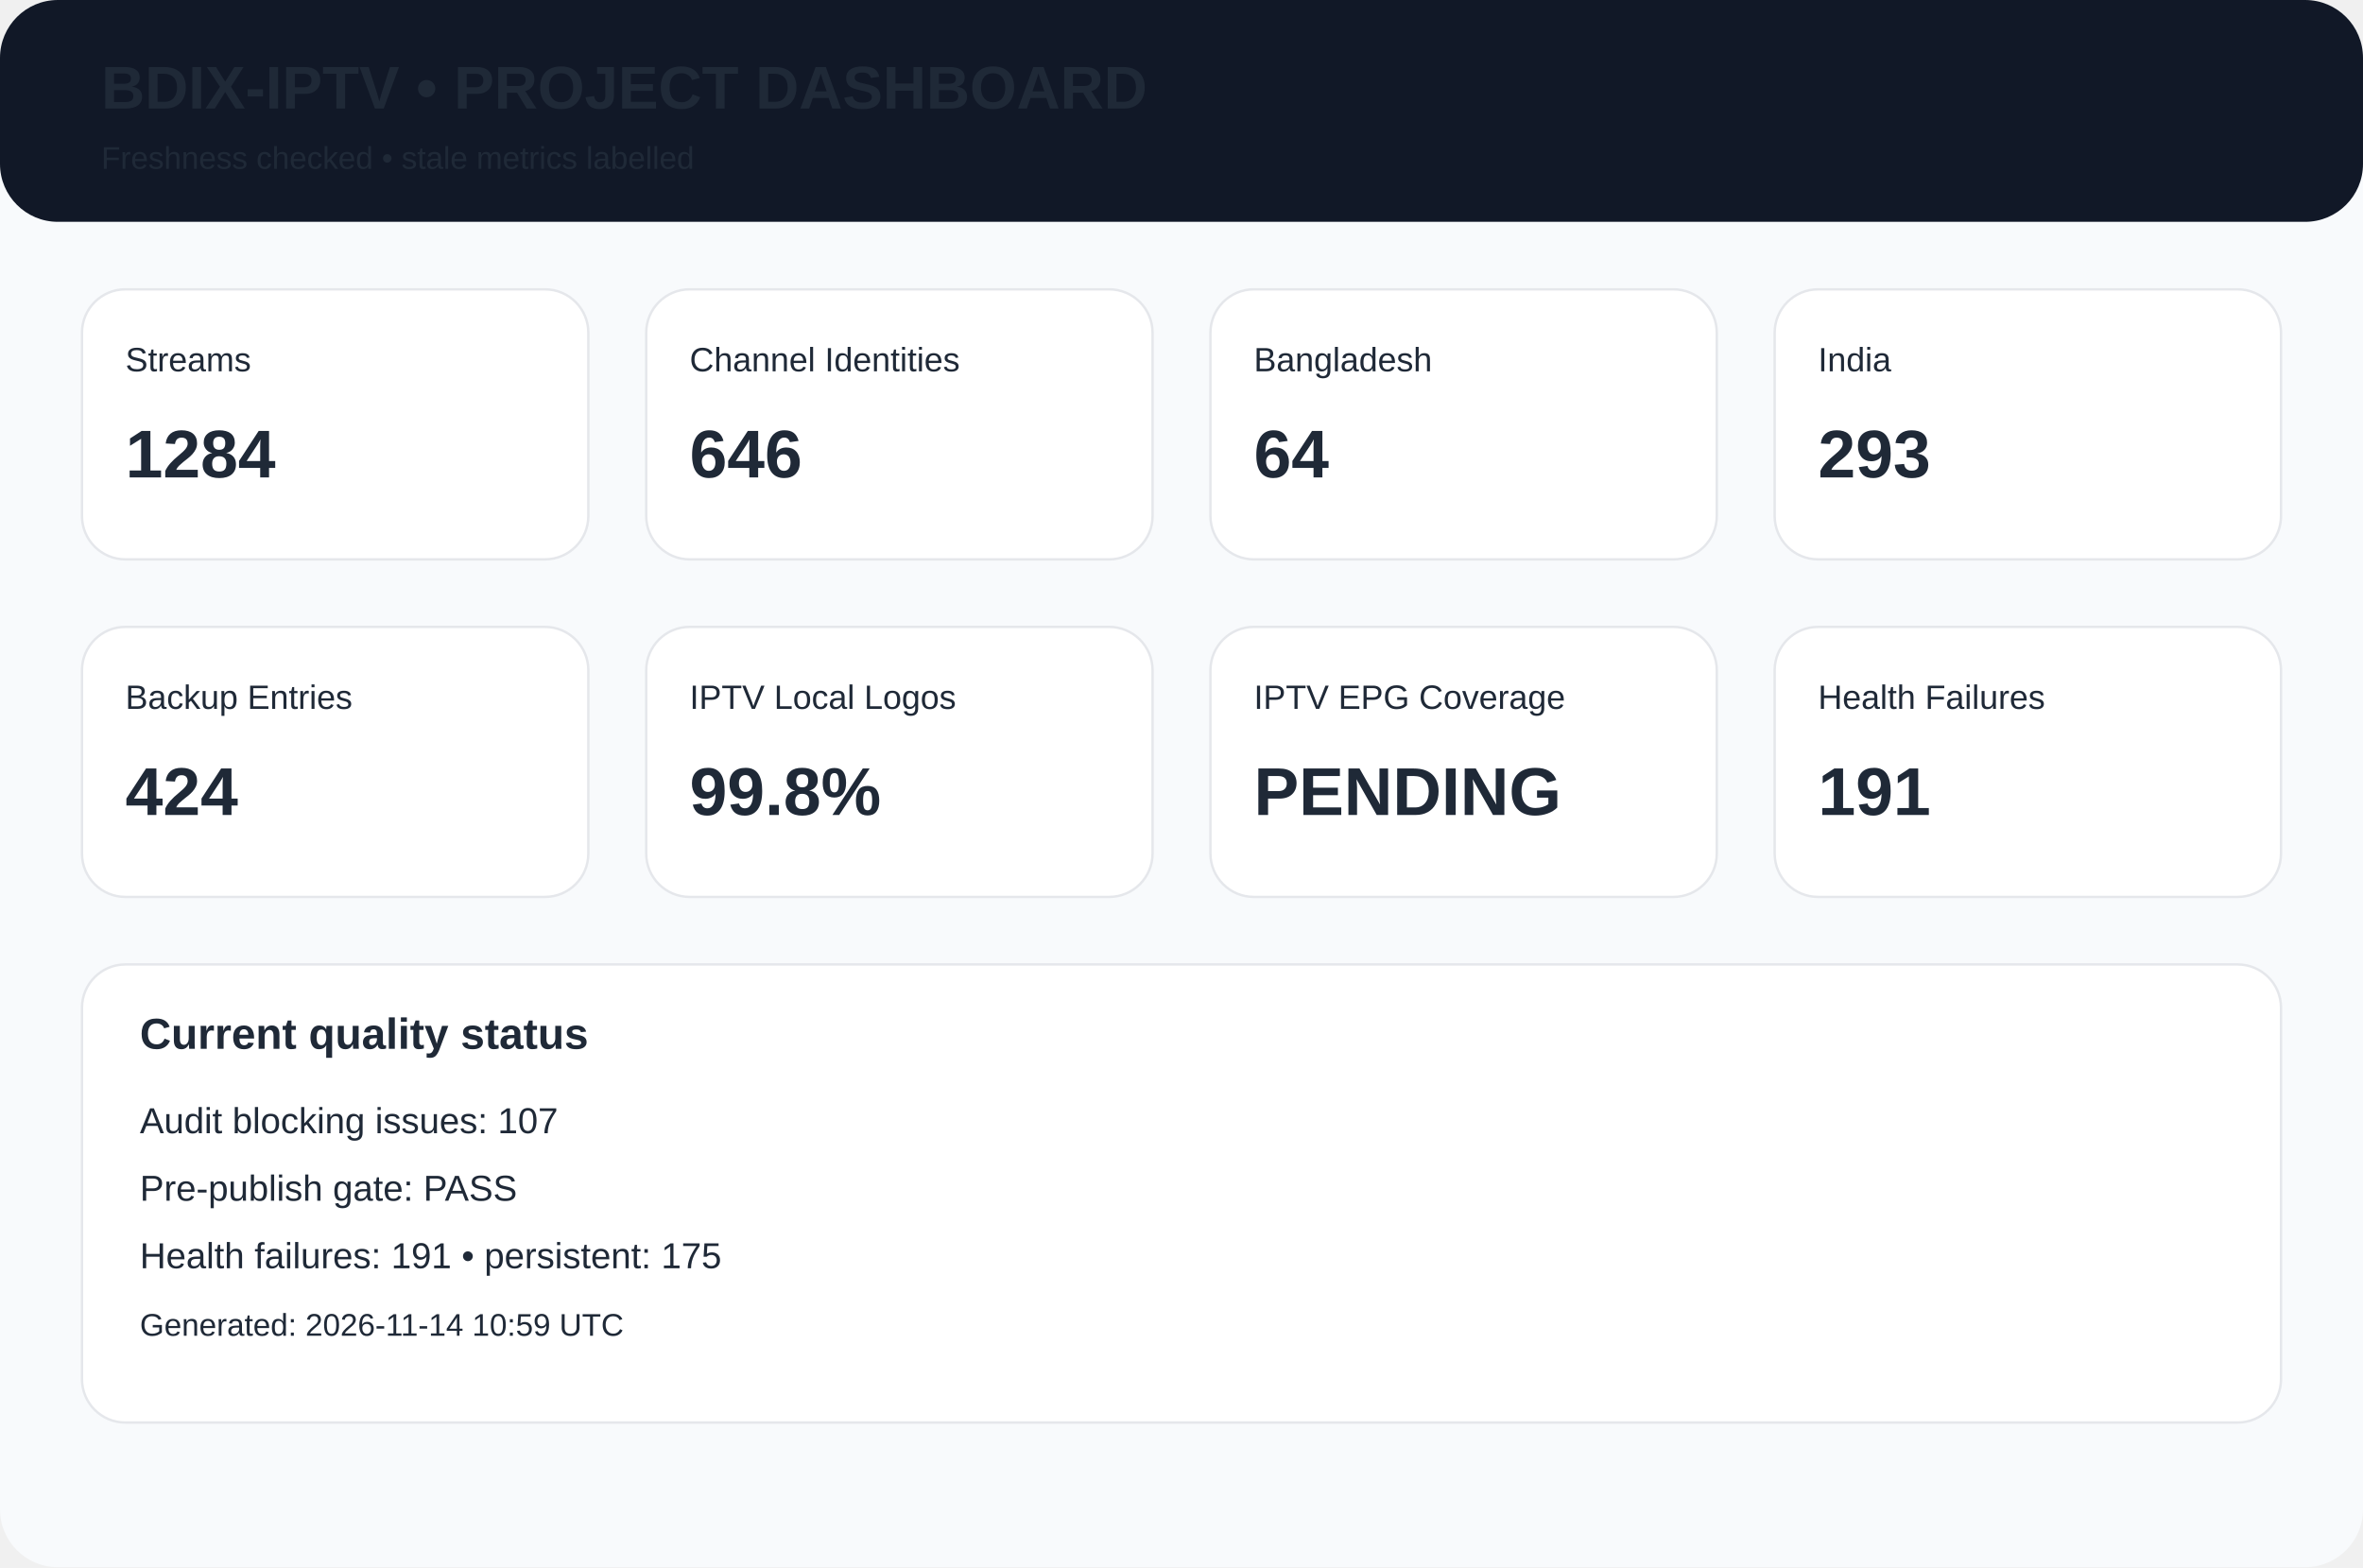
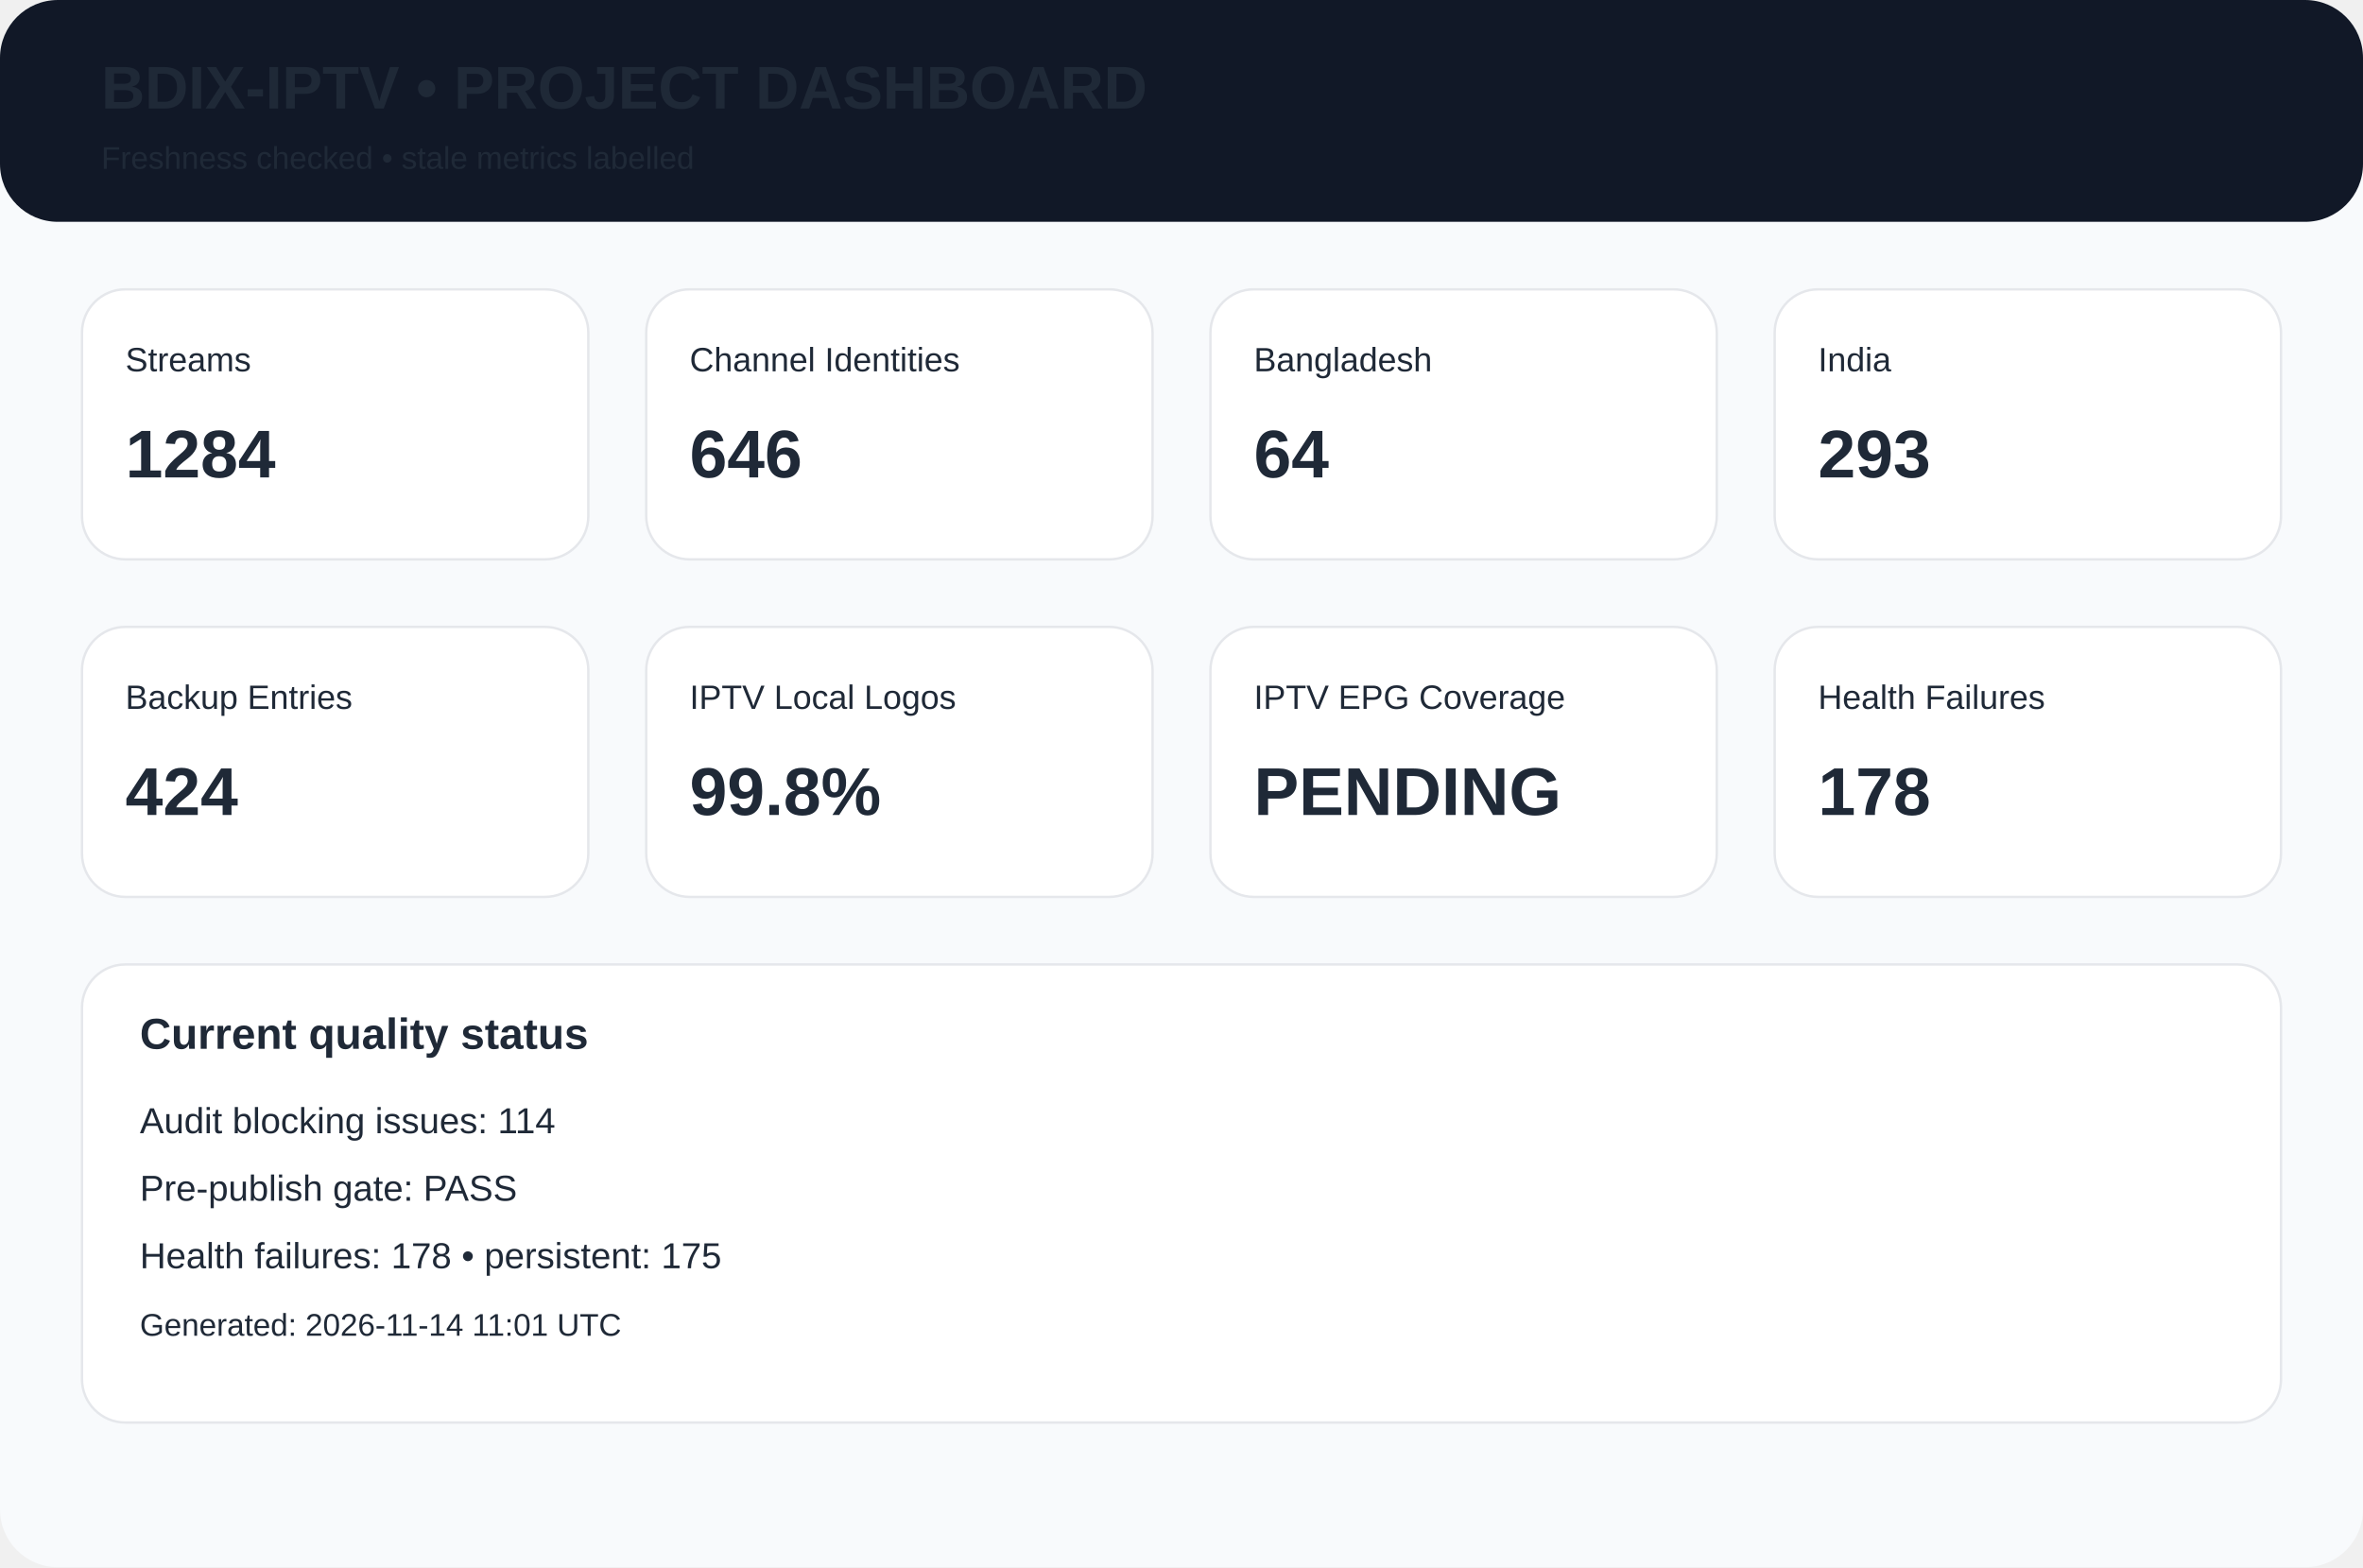
<svg xmlns="http://www.w3.org/2000/svg" width="980" height="650" viewBox="0 0 980 650">
  <rect width="980" height="650" rx="24" fill="#f8fafc" />
  <rect width="980" height="92" rx="24" fill="#111827" />
  <text x="42" y="45" font-family="Arial,Helvetica,sans-serif" font-size="25px" font-weight="700" fill="#1f2937">BDIX-IPTV • PROJECT DASHBOARD</text>
  <text x="42" y="70" font-family="Arial,Helvetica,sans-serif" font-size="13px" font-weight="400" fill="#1f2937">Freshness checked • stale metrics labelled</text>
  <rect x="34" y="120" width="210" height="112" rx="18" fill="white" stroke="#e5e7eb" />
  <text x="52" y="154" font-family="Arial,Helvetica,sans-serif" font-size="14px" font-weight="400" fill="#1f2937">Streams</text>
  <text x="52" y="198" font-family="Arial,Helvetica,sans-serif" font-size="28px" font-weight="700" fill="#1f2937">1284</text>
  <rect x="268" y="120" width="210" height="112" rx="18" fill="white" stroke="#e5e7eb" />
  <text x="286" y="154" font-family="Arial,Helvetica,sans-serif" font-size="14px" font-weight="400" fill="#1f2937">Channel Identities</text>
  <text x="286" y="198" font-family="Arial,Helvetica,sans-serif" font-size="28px" font-weight="700" fill="#1f2937">646</text>
  <rect x="502" y="120" width="210" height="112" rx="18" fill="white" stroke="#e5e7eb" />
  <text x="520" y="154" font-family="Arial,Helvetica,sans-serif" font-size="14px" font-weight="400" fill="#1f2937">Bangladesh</text>
  <text x="520" y="198" font-family="Arial,Helvetica,sans-serif" font-size="28px" font-weight="700" fill="#1f2937">64</text>
  <rect x="736" y="120" width="210" height="112" rx="18" fill="white" stroke="#e5e7eb" />
  <text x="754" y="154" font-family="Arial,Helvetica,sans-serif" font-size="14px" font-weight="400" fill="#1f2937">India</text>
  <text x="754" y="198" font-family="Arial,Helvetica,sans-serif" font-size="28px" font-weight="700" fill="#1f2937">293</text>
  <rect x="34" y="260" width="210" height="112" rx="18" fill="white" stroke="#e5e7eb" />
  <text x="52" y="294" font-family="Arial,Helvetica,sans-serif" font-size="14px" font-weight="400" fill="#1f2937">Backup Entries</text>
  <text x="52" y="338" font-family="Arial,Helvetica,sans-serif" font-size="28px" font-weight="700" fill="#1f2937">424</text>
  <rect x="268" y="260" width="210" height="112" rx="18" fill="white" stroke="#e5e7eb" />
  <text x="286" y="294" font-family="Arial,Helvetica,sans-serif" font-size="14px" font-weight="400" fill="#1f2937">IPTV Local Logos</text>
  <text x="286" y="338" font-family="Arial,Helvetica,sans-serif" font-size="28px" font-weight="700" fill="#1f2937">99.8%</text>
  <rect x="502" y="260" width="210" height="112" rx="18" fill="white" stroke="#e5e7eb" />
  <text x="520" y="294" font-family="Arial,Helvetica,sans-serif" font-size="14px" font-weight="400" fill="#1f2937">IPTV EPG Coverage</text>
  <text x="520" y="338" font-family="Arial,Helvetica,sans-serif" font-size="28px" font-weight="700" fill="#1f2937">PENDING</text>
  <rect x="736" y="260" width="210" height="112" rx="18" fill="white" stroke="#e5e7eb" />
  <text x="754" y="294" font-family="Arial,Helvetica,sans-serif" font-size="14px" font-weight="400" fill="#1f2937">Health Failures</text>
-   <text x="754" y="338" font-family="Arial,Helvetica,sans-serif" font-size="28px" font-weight="700" fill="#1f2937">191</text>
+   <text x="754" y="338" font-family="Arial,Helvetica,sans-serif" font-size="28px" font-weight="700" fill="#1f2937">178</text>
  <rect x="34" y="400" width="912" height="190" rx="18" fill="white" stroke="#e5e7eb" />
  <text x="58" y="435" font-family="Arial,Helvetica,sans-serif" font-size="18px" font-weight="700" fill="#1f2937">Current quality status</text>
-   <text x="58" y="470" font-family="Arial,Helvetica,sans-serif" font-size="15px" font-weight="400" fill="#1f2937">Audit blocking issues: 107</text>
+   <text x="58" y="470" font-family="Arial,Helvetica,sans-serif" font-size="15px" font-weight="400" fill="#1f2937">Audit blocking issues: 114</text>
  <text x="58" y="498" font-family="Arial,Helvetica,sans-serif" font-size="15px" font-weight="400" fill="#1f2937">Pre-publish gate: PASS</text>
-   <text x="58" y="526" font-family="Arial,Helvetica,sans-serif" font-size="15px" font-weight="400" fill="#1f2937">Health failures: 191 • persistent: 175</text>
-   <text x="58" y="554" font-family="Arial,Helvetica,sans-serif" font-size="13px" font-weight="400" fill="#1f2937">Generated: 2026-11-14 10:59 UTC</text>
+   <text x="58" y="526" font-family="Arial,Helvetica,sans-serif" font-size="15px" font-weight="400" fill="#1f2937">Health failures: 178 • persistent: 175</text>
+   <text x="58" y="554" font-family="Arial,Helvetica,sans-serif" font-size="13px" font-weight="400" fill="#1f2937">Generated: 2026-11-14 11:01 UTC</text>
</svg>
